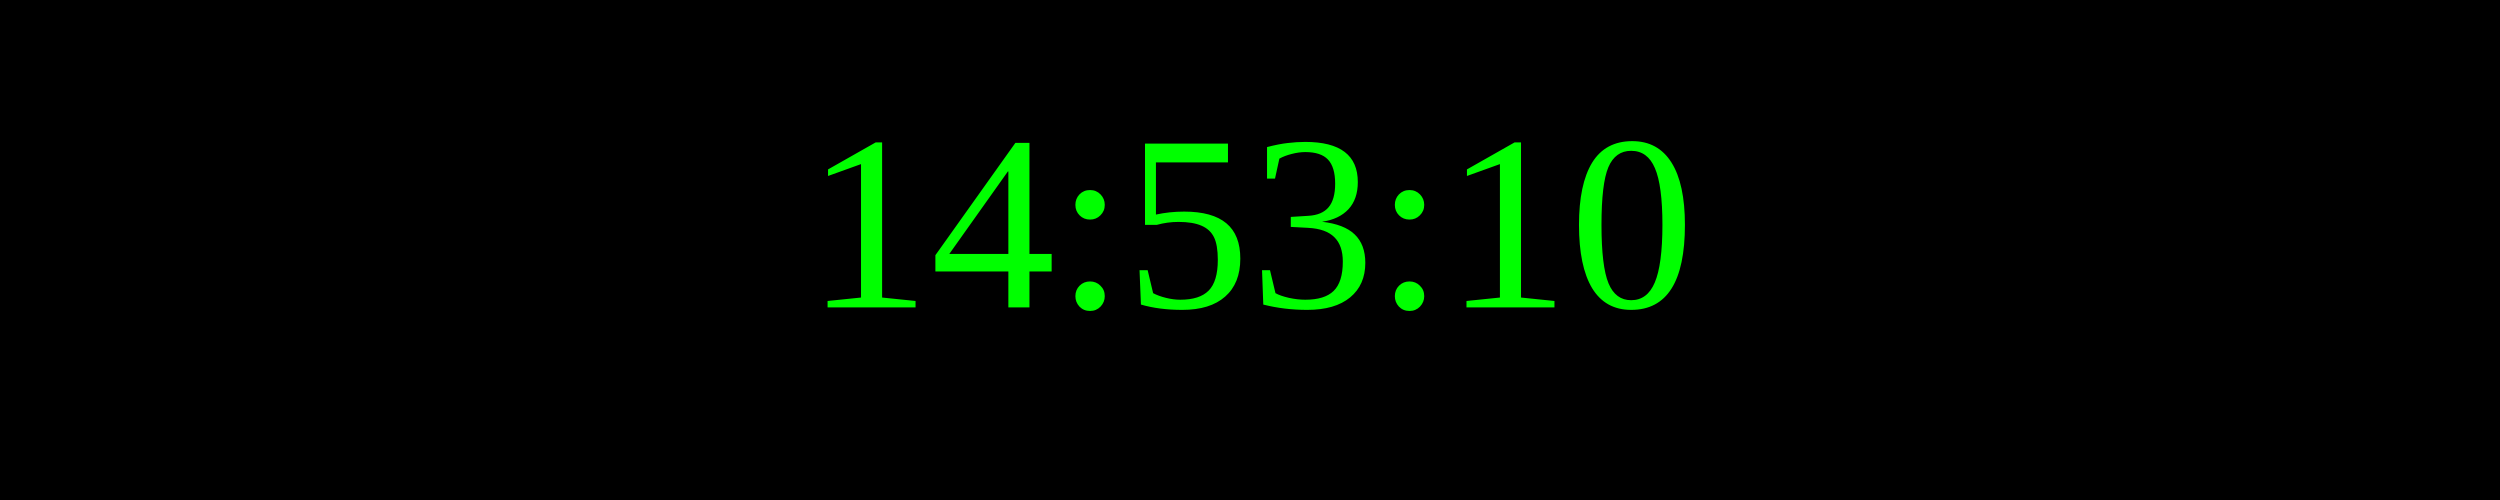
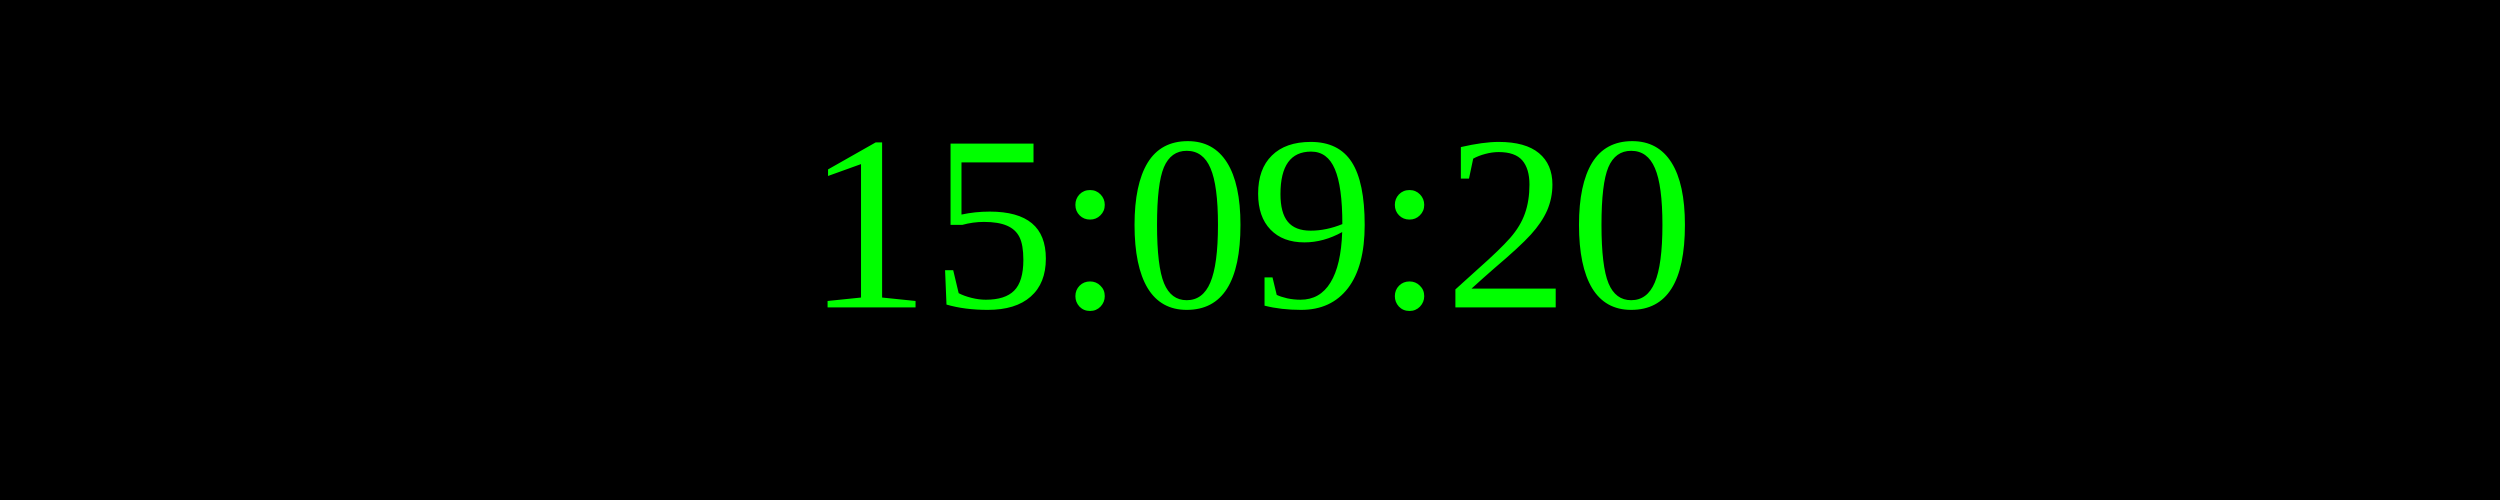
<svg xmlns="http://www.w3.org/2000/svg" width="250" height="50">
  <rect width="100%" height="100%" fill="black" />
  <text x="50%" y="50%" font-size="25" fill="lime" text-anchor="middle" dominant-baseline="middle">
- 14:53:10
+ 15:09:20
</text>
</svg>
